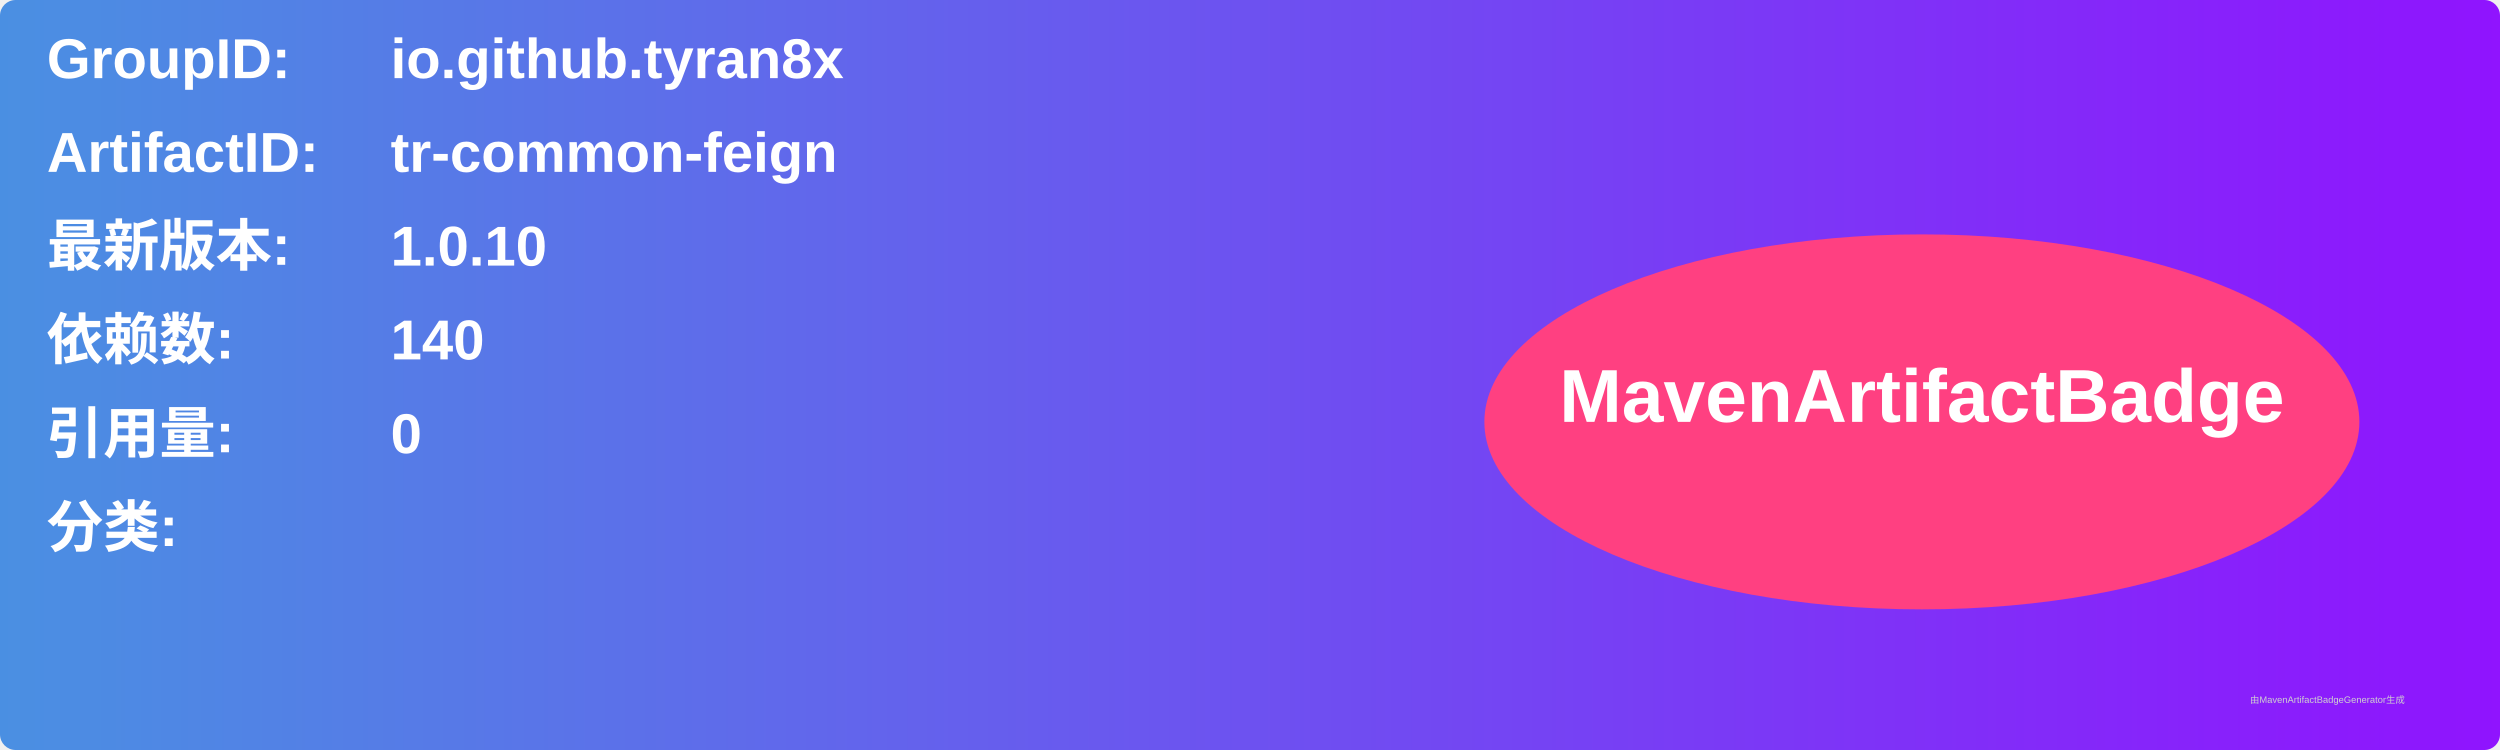
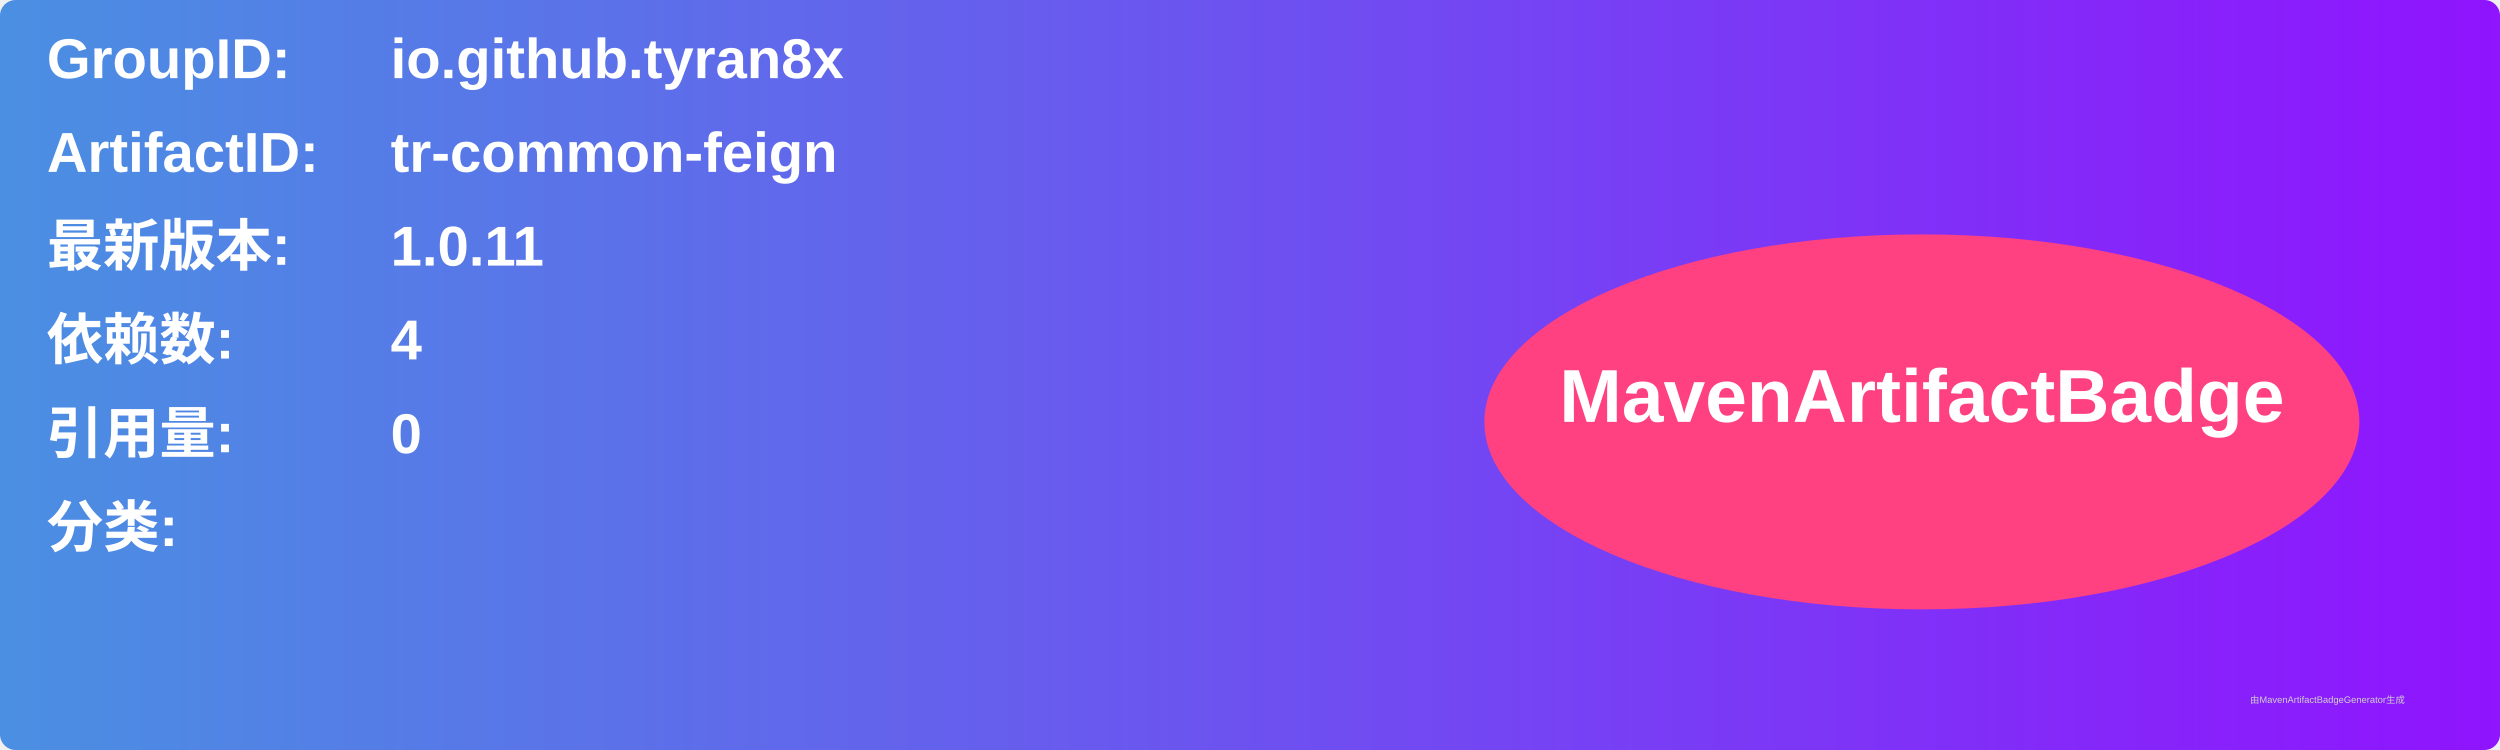
<svg xmlns="http://www.w3.org/2000/svg" width="800" height="240" viewBox="0 0 800 240">
  <linearGradient id="grad" x1="0%" y1="0%" x2="100%" y2="0%">
    <stop offset="0%" stop-color="#4a90e2" />
    <stop offset="100%" stop-color="#9013fe" />
  </linearGradient>
  <rect width="100%" height="100%" rx="5" ry="5" fill="url(#grad)" />
  <g transform="translate(15, 15)">
    <text x="0" y="10" font-family="Arial" font-size="18" fill="white" font-weight="bold" width="260">GroupID:</text>
    <text x="110" y="10" font-family="Arial" font-size="18" fill="white" font-weight="bold" width="460">io.github.tyran8x</text>
    <text x="0" y="40" font-family="Arial" font-size="18" fill="white" font-weight="bold" width="260">ArtifactID:</text>
    <text x="110" y="40" font-family="Arial" font-size="18" fill="white" font-weight="bold" width="460">tr-common-feign</text>
    <text x="0" y="70" font-family="Arial" font-size="18" fill="white" font-weight="bold">最新版本:</text>
    <text x="110" y="70" font-family="Arial" font-size="18" fill="white" font-weight="bold">
-       <tspan font-weight="bold">1.0.10</tspan>
+       <tspan font-weight="bold">1.0.11</tspan>
    </text>
    <text x="0" y="100" font-family="Arial" font-size="18" fill="white" font-weight="bold">依赖数: </text>
    <text x="110" y="100" font-family="Arial" font-size="18" fill="white">
-       <tspan font-weight="bold">140</tspan>
+       <tspan font-weight="bold">4</tspan>
    </text>
    <text x="0" y="130" font-family="Arial" font-size="18" fill="white" font-weight="bold">引用量: </text>
    <text x="110" y="130" font-family="Arial" font-size="18" fill="white">
      <tspan font-weight="bold">0</tspan>
    </text>
    <text x="0" y="160" font-family="Arial" font-size="18" fill="white" font-weight="bold">分类:</text>
    <text x="10" y="190" font-family="Arial" font-size="10" fill="white">
      <tspan font-weight="bold" />
    </text>
    <ellipse cx="600" cy="120" rx="140" ry="60" fill="#ff4081" />
    <text x="600" y="120" text-anchor="middle" font-family="Arial" font-size="24" fill="white" font-weight="bold">MavenArtifactBadge</text>
  </g>
  <text x="720" y="225" font-family="Arial" font-size="3" fill="#d0d0d0">由MavenArtifactBadgeGenerator生成</text>
</svg>
